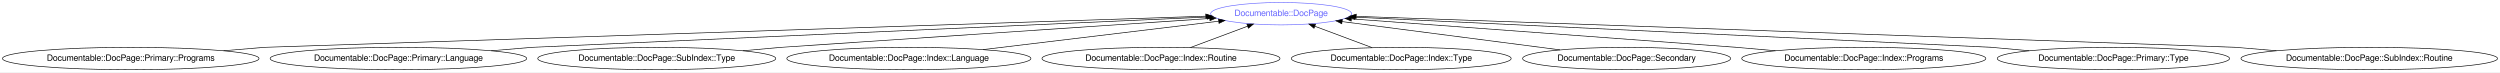
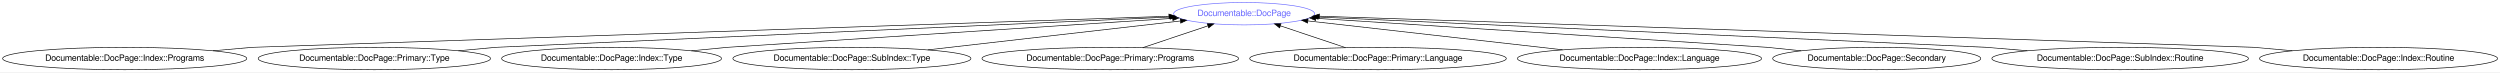
- <svg xmlns="http://www.w3.org/2000/svg" xmlns:xlink="http://www.w3.org/1999/xlink" width="4016pt" height="116pt" viewBox="0.00 0.00 4016.06 116.00">
+ <svg xmlns="http://www.w3.org/2000/svg" xmlns:xlink="http://www.w3.org/1999/xlink" width="4015pt" height="116pt" viewBox="0.00 0.00 4015.37 116.00">
  <g id="graph0" class="graph" transform="scale(1 1) rotate(0) translate(4 112)">
-     <polygon fill="#ffffff" stroke="transparent" points="-4,4 -4,-112 4012.063,-112 4012.063,4 -4,4" />
+     <polygon fill="#ffffff" stroke="transparent" points="-4,4 -4,-112 4011.366,-112 4011.366,4 -4,4" />
    <g id="node1" class="node">
      <g id="a_node1">
        <a xlink:href="/type/Documentable::DocPage" xlink:title="Documentable::DocPage">
-           <ellipse fill="none" stroke="#6666ff" cx="2054.032" cy="-90" rx="113.18" ry="18" />
-           <text text-anchor="middle" x="2054.032" y="-86.3" font-family="FreeSans" font-size="14.00" fill="#6666ff">Documentable::DocPage</text>
+           <ellipse fill="none" stroke="#6666ff" cx="1994.283" cy="-90" rx="113.18" ry="18" />
+           <text text-anchor="middle" x="1994.283" y="-86.3" font-family="FreeSans" font-size="14.00" fill="#6666ff">Documentable::DocPage</text>
        </a>
      </g>
    </g>
    <g id="node2" class="node">
      <g id="a_node2">
-         <a xlink:href="/type/Documentable::DocPage::Primary::Programs" xlink:title="Documentable::DocPage::Primary::Programs">
-           <ellipse fill="none" stroke="#000000" cx="206.032" cy="-18" rx="206.063" ry="18" />
-           <text text-anchor="middle" x="206.032" y="-14.3" font-family="FreeSans" font-size="14.00" fill="#000000">Documentable::DocPage::Primary::Programs</text>
+         <a xlink:href="/type/Documentable::DocPage::Index::Programs" xlink:title="Documentable::DocPage::Index::Programs">
+           <ellipse fill="none" stroke="#000000" cx="196.283" cy="-18" rx="196.065" ry="18" />
+           <text text-anchor="middle" x="196.283" y="-14.3" font-family="FreeSans" font-size="14.00" fill="#000000">Documentable::DocPage::Index::Programs</text>
        </a>
      </g>
    </g>
    <g id="edge1" class="edge">
-       <path fill="none" stroke="#000000" d="M355.063,-30.477C391.89,-33.56 421.032,-36 421.032,-36 421.032,-36 1554.765,-73.49 1932.921,-85.995" />
-       <polygon fill="#000000" stroke="#000000" points="1932.963,-89.498 1943.073,-86.331 1933.194,-82.502 1932.963,-89.498" />
+       <path fill="none" stroke="#000000" d="M338.103,-30.453C373.348,-33.547 401.283,-36 401.283,-36 401.283,-36 1501.571,-73.298 1873.282,-85.898" />
+       <polygon fill="#000000" stroke="#000000" points="1873.418,-89.405 1883.531,-86.246 1873.655,-82.409 1873.418,-89.405" />
    </g>
    <g id="node3" class="node">
      <g id="a_node3">
-         <a xlink:href="/type/Documentable::DocPage::Primary::Language" xlink:title="Documentable::DocPage::Primary::Language">
-           <ellipse fill="none" stroke="#000000" cx="636.032" cy="-18" rx="206.063" ry="18" />
-           <text text-anchor="middle" x="636.032" y="-14.3" font-family="FreeSans" font-size="14.00" fill="#000000">Documentable::DocPage::Primary::Language</text>
+         <a xlink:href="/type/Documentable::DocPage::Primary::Type" xlink:title="Documentable::DocPage::Primary::Type">
+           <ellipse fill="none" stroke="#000000" cx="597.283" cy="-18" rx="186.567" ry="18" />
+           <text text-anchor="middle" x="597.283" y="-14.3" font-family="FreeSans" font-size="14.00" fill="#000000">Documentable::DocPage::Primary::Type</text>
        </a>
      </g>
    </g>
    <g id="edge2" class="edge">
-       <path fill="none" stroke="#000000" d="M785.063,-30.477C821.89,-33.56 851.032,-36 851.032,-36 851.032,-36 1631.199,-71.02 1934.987,-84.656" />
-       <polygon fill="#000000" stroke="#000000" points="1935.005,-88.161 1945.152,-85.113 1935.319,-81.168 1935.005,-88.161" />
+       <path fill="none" stroke="#000000" d="M732.185,-30.453C765.711,-33.547 792.283,-36 792.283,-36 792.283,-36 1571.334,-70.999 1875.063,-84.644" />
+       <polygon fill="#000000" stroke="#000000" points="1875.08,-88.148 1885.227,-85.101 1875.394,-81.155 1875.08,-88.148" />
    </g>
    <g id="node4" class="node">
      <g id="a_node4">
-         <a xlink:href="/type/Documentable::DocPage::SubIndex::Type" xlink:title="Documentable::DocPage::SubIndex::Type">
-           <ellipse fill="none" stroke="#000000" cx="1051.032" cy="-18" rx="191.166" ry="18" />
-           <text text-anchor="middle" x="1051.032" y="-14.3" font-family="FreeSans" font-size="14.00" fill="#000000">Documentable::DocPage::SubIndex::Type</text>
+         <a xlink:href="/type/Documentable::DocPage::Index::Type" xlink:title="Documentable::DocPage::Index::Type">
+           <ellipse fill="none" stroke="#000000" cx="978.283" cy="-18" rx="176.569" ry="18" />
+           <text text-anchor="middle" x="978.283" y="-14.3" font-family="FreeSans" font-size="14.00" fill="#000000">Documentable::DocPage::Index::Type</text>
        </a>
      </g>
    </g>
    <g id="edge3" class="edge">
-       <path fill="none" stroke="#000000" d="M1189.393,-30.453C1223.779,-33.547 1251.032,-36 1251.032,-36 1251.032,-36 1717.547,-67.372 1939.412,-82.292" />
-       <polygon fill="#000000" stroke="#000000" points="1939.253,-85.789 1949.465,-82.968 1939.723,-78.805 1939.253,-85.789" />
+       <path fill="none" stroke="#000000" d="M1106.451,-30.403C1138.668,-33.521 1164.283,-36 1164.283,-36 1164.283,-36 1651.847,-67.721 1879.6,-82.539" />
+       <polygon fill="#000000" stroke="#000000" points="1879.377,-86.031 1889.583,-83.188 1879.831,-79.046 1879.377,-86.031" />
    </g>
    <g id="node5" class="node">
      <g id="a_node5">
-         <a xlink:href="/type/Documentable::DocPage::Index::Language" xlink:title="Documentable::DocPage::Index::Language">
-           <ellipse fill="none" stroke="#000000" cx="1456.032" cy="-18" rx="196.065" ry="18" />
-           <text text-anchor="middle" x="1456.032" y="-14.3" font-family="FreeSans" font-size="14.00" fill="#000000">Documentable::DocPage::Index::Language</text>
+         <a xlink:href="/type/Documentable::DocPage::SubIndex::Type" xlink:title="Documentable::DocPage::SubIndex::Type">
+           <ellipse fill="none" stroke="#000000" cx="1364.283" cy="-18" rx="191.166" ry="18" />
+           <text text-anchor="middle" x="1364.283" y="-14.3" font-family="FreeSans" font-size="14.00" fill="#000000">Documentable::DocPage::SubIndex::Type</text>
        </a>
      </g>
    </g>
    <g id="edge4" class="edge">
-       <path fill="none" stroke="#000000" d="M1575.25,-32.354C1686.046,-45.694 1849.227,-65.341 1953.563,-77.903" />
-       <polygon fill="#000000" stroke="#000000" points="1953.44,-81.414 1963.787,-79.134 1954.277,-74.464 1953.44,-81.414" />
+       <path fill="none" stroke="#000000" d="M1486.126,-31.925C1604.061,-45.403 1780.829,-65.605 1891.753,-78.282" />
+       <polygon fill="#000000" stroke="#000000" points="1891.612,-81.789 1901.945,-79.447 1892.407,-74.834 1891.612,-81.789" />
    </g>
    <g id="node6" class="node">
      <g id="a_node6">
-         <a xlink:href="/type/Documentable::DocPage::Index::Routine" xlink:title="Documentable::DocPage::Index::Routine">
-           <ellipse fill="none" stroke="#000000" cx="1861.032" cy="-18" rx="191.166" ry="18" />
-           <text text-anchor="middle" x="1861.032" y="-14.3" font-family="FreeSans" font-size="14.00" fill="#000000">Documentable::DocPage::Index::Routine</text>
+         <a xlink:href="/type/Documentable::DocPage::Primary::Programs" xlink:title="Documentable::DocPage::Primary::Programs">
+           <ellipse fill="none" stroke="#000000" cx="1779.283" cy="-18" rx="206.063" ry="18" />
+           <text text-anchor="middle" x="1779.283" y="-14.3" font-family="FreeSans" font-size="14.00" fill="#000000">Documentable::DocPage::Primary::Programs</text>
        </a>
      </g>
    </g>
    <g id="edge5" class="edge">
-       <path fill="none" stroke="#000000" d="M1908.245,-35.613C1936.017,-45.974 1971.235,-59.112 2000.099,-69.88" />
-       <polygon fill="#000000" stroke="#000000" points="1999.031,-73.217 2009.624,-73.433 2001.478,-66.659 1999.031,-73.217" />
+       <path fill="none" stroke="#000000" d="M1831.328,-35.429C1862.863,-45.99 1903.166,-59.487 1935.8,-70.415" />
+       <polygon fill="#000000" stroke="#000000" points="1935.07,-73.862 1945.664,-73.718 1937.293,-67.224 1935.07,-73.862" />
    </g>
    <g id="node7" class="node">
      <g id="a_node7">
-         <a xlink:href="/type/Documentable::DocPage::Index::Type" xlink:title="Documentable::DocPage::Index::Type">
-           <ellipse fill="none" stroke="#000000" cx="2247.032" cy="-18" rx="176.569" ry="18" />
-           <text text-anchor="middle" x="2247.032" y="-14.3" font-family="FreeSans" font-size="14.00" fill="#000000">Documentable::DocPage::Index::Type</text>
+         <a xlink:href="/type/Documentable::DocPage::Primary::Language" xlink:title="Documentable::DocPage::Primary::Language">
+           <ellipse fill="none" stroke="#000000" cx="2209.283" cy="-18" rx="206.063" ry="18" />
+           <text text-anchor="middle" x="2209.283" y="-14.3" font-family="FreeSans" font-size="14.00" fill="#000000">Documentable::DocPage::Primary::Language</text>
        </a>
      </g>
    </g>
    <g id="edge6" class="edge">
-       <path fill="none" stroke="#000000" d="M2200.312,-35.429C2172.548,-45.787 2137.214,-58.968 2108.229,-69.781" />
-       <polygon fill="#000000" stroke="#000000" points="2106.808,-66.576 2098.662,-73.35 2109.255,-73.134 2106.808,-66.576" />
+       <path fill="none" stroke="#000000" d="M2157.237,-35.429C2125.702,-45.99 2085.399,-59.487 2052.765,-70.415" />
+       <polygon fill="#000000" stroke="#000000" points="2051.273,-67.224 2042.901,-73.718 2053.495,-73.862 2051.273,-67.224" />
    </g>
    <g id="node8" class="node">
      <g id="a_node8">
-         <a xlink:href="/type/Documentable::DocPage::Secondary" xlink:title="Documentable::DocPage::Secondary">
-           <ellipse fill="none" stroke="#000000" cx="2609.032" cy="-18" rx="167.07" ry="18" />
-           <text text-anchor="middle" x="2609.032" y="-14.3" font-family="FreeSans" font-size="14.00" fill="#000000">Documentable::DocPage::Secondary</text>
+         <a xlink:href="/type/Documentable::DocPage::Index::Language" xlink:title="Documentable::DocPage::Index::Language">
+           <ellipse fill="none" stroke="#000000" cx="2629.283" cy="-18" rx="196.065" ry="18" />
+           <text text-anchor="middle" x="2629.283" y="-14.3" font-family="FreeSans" font-size="14.00" fill="#000000">Documentable::DocPage::Index::Language</text>
        </a>
      </g>
    </g>
    <g id="edge7" class="edge">
-       <path fill="none" stroke="#000000" d="M2502.022,-31.882C2400.764,-45.019 2250.06,-64.569 2151.914,-77.302" />
-       <polygon fill="#000000" stroke="#000000" points="2151.459,-73.831 2141.992,-78.589 2152.36,-80.773 2151.459,-73.831" />
+       <path fill="none" stroke="#000000" d="M2505.718,-32.01C2386.585,-45.519 2208.403,-65.722 2096.882,-78.367" />
+       <polygon fill="#000000" stroke="#000000" points="2096.179,-74.924 2086.637,-79.528 2096.967,-81.879 2096.179,-74.924" />
    </g>
    <g id="node9" class="node">
      <g id="a_node9">
-         <a xlink:href="/type/Documentable::DocPage::Index::Programs" xlink:title="Documentable::DocPage::Index::Programs">
-           <ellipse fill="none" stroke="#000000" cx="2990.032" cy="-18" rx="196.065" ry="18" />
-           <text text-anchor="middle" x="2990.032" y="-14.3" font-family="FreeSans" font-size="14.00" fill="#000000">Documentable::DocPage::Index::Programs</text>
+         <a xlink:href="/type/Documentable::DocPage::Secondary" xlink:title="Documentable::DocPage::Secondary">
+           <ellipse fill="none" stroke="#000000" cx="3010.283" cy="-18" rx="167.07" ry="18" />
+           <text text-anchor="middle" x="3010.283" y="-14.3" font-family="FreeSans" font-size="14.00" fill="#000000">Documentable::DocPage::Secondary</text>
        </a>
      </g>
    </g>
    <g id="edge8" class="edge">
-       <path fill="none" stroke="#000000" d="M2848.211,-30.453C2812.966,-33.547 2785.032,-36 2785.032,-36 2785.032,-36 2372.227,-66.495 2167.041,-81.652" />
-       <polygon fill="#000000" stroke="#000000" points="2166.544,-78.179 2156.829,-82.406 2167.06,-85.16 2166.544,-78.179" />
+       <path fill="none" stroke="#000000" d="M2889.005,-30.403C2858.52,-33.521 2834.283,-36 2834.283,-36 2834.283,-36 2339.604,-67.801 2109.48,-82.594" />
+       <polygon fill="#000000" stroke="#000000" points="2109.149,-79.108 2099.394,-83.243 2109.598,-86.094 2109.149,-79.108" />
    </g>
    <g id="node10" class="node">
      <g id="a_node10">
-         <a xlink:href="/type/Documentable::DocPage::Primary::Type" xlink:title="Documentable::DocPage::Primary::Type">
-           <ellipse fill="none" stroke="#000000" cx="3391.032" cy="-18" rx="186.567" ry="18" />
-           <text text-anchor="middle" x="3391.032" y="-14.3" font-family="FreeSans" font-size="14.00" fill="#000000">Documentable::DocPage::Primary::Type</text>
+         <a xlink:href="/type/Documentable::DocPage::SubIndex::Routine" xlink:title="Documentable::DocPage::SubIndex::Routine">
+           <ellipse fill="none" stroke="#000000" cx="3401.283" cy="-18" rx="206.063" ry="18" />
+           <text text-anchor="middle" x="3401.283" y="-14.3" font-family="FreeSans" font-size="14.00" fill="#000000">Documentable::DocPage::SubIndex::Routine</text>
        </a>
      </g>
    </g>
    <g id="edge9" class="edge">
-       <path fill="none" stroke="#000000" d="M3255.705,-30.428C3221.881,-33.534 3195.032,-36 3195.032,-36 3195.032,-36 2465.08,-70.546 2172.869,-84.376" />
-       <polygon fill="#000000" stroke="#000000" points="2172.484,-80.89 2162.661,-84.859 2172.815,-87.882 2172.484,-80.89" />
+       <path fill="none" stroke="#000000" d="M3252.251,-30.477C3215.425,-33.56 3186.283,-36 3186.283,-36 3186.283,-36 2415.101,-70.936 2113.324,-84.607" />
+       <polygon fill="#000000" stroke="#000000" points="2113.056,-81.116 2103.225,-85.065 2113.373,-88.109 2113.056,-81.116" />
    </g>
    <g id="node11" class="node">
      <g id="a_node11">
-         <a xlink:href="/type/Documentable::DocPage::SubIndex::Routine" xlink:title="Documentable::DocPage::SubIndex::Routine">
-           <ellipse fill="none" stroke="#000000" cx="3802.032" cy="-18" rx="206.063" ry="18" />
-           <text text-anchor="middle" x="3802.032" y="-14.3" font-family="FreeSans" font-size="14.00" fill="#000000">Documentable::DocPage::SubIndex::Routine</text>
+         <a xlink:href="/type/Documentable::DocPage::Index::Routine" xlink:title="Documentable::DocPage::Index::Routine">
+           <ellipse fill="none" stroke="#000000" cx="3816.283" cy="-18" rx="191.166" ry="18" />
+           <text text-anchor="middle" x="3816.283" y="-14.3" font-family="FreeSans" font-size="14.00" fill="#000000">Documentable::DocPage::Index::Routine</text>
        </a>
      </g>
    </g>
    <g id="edge10" class="edge">
-       <path fill="none" stroke="#000000" d="M3653,-30.477C3616.174,-33.56 3587.032,-36 3587.032,-36 3587.032,-36 2536.701,-72.998 2174.833,-85.745" />
-       <polygon fill="#000000" stroke="#000000" points="2174.46,-82.256 2164.59,-86.106 2174.706,-89.251 2174.46,-82.256" />
+       <path fill="none" stroke="#000000" d="M3677.921,-30.453C3643.535,-33.547 3616.283,-36 3616.283,-36 3616.283,-36 2491.494,-73.447 2115.232,-85.973" />
+       <polygon fill="#000000" stroke="#000000" points="2115.009,-82.479 2105.131,-86.31 2115.242,-89.475 2115.009,-82.479" />
    </g>
  </g>
</svg>
